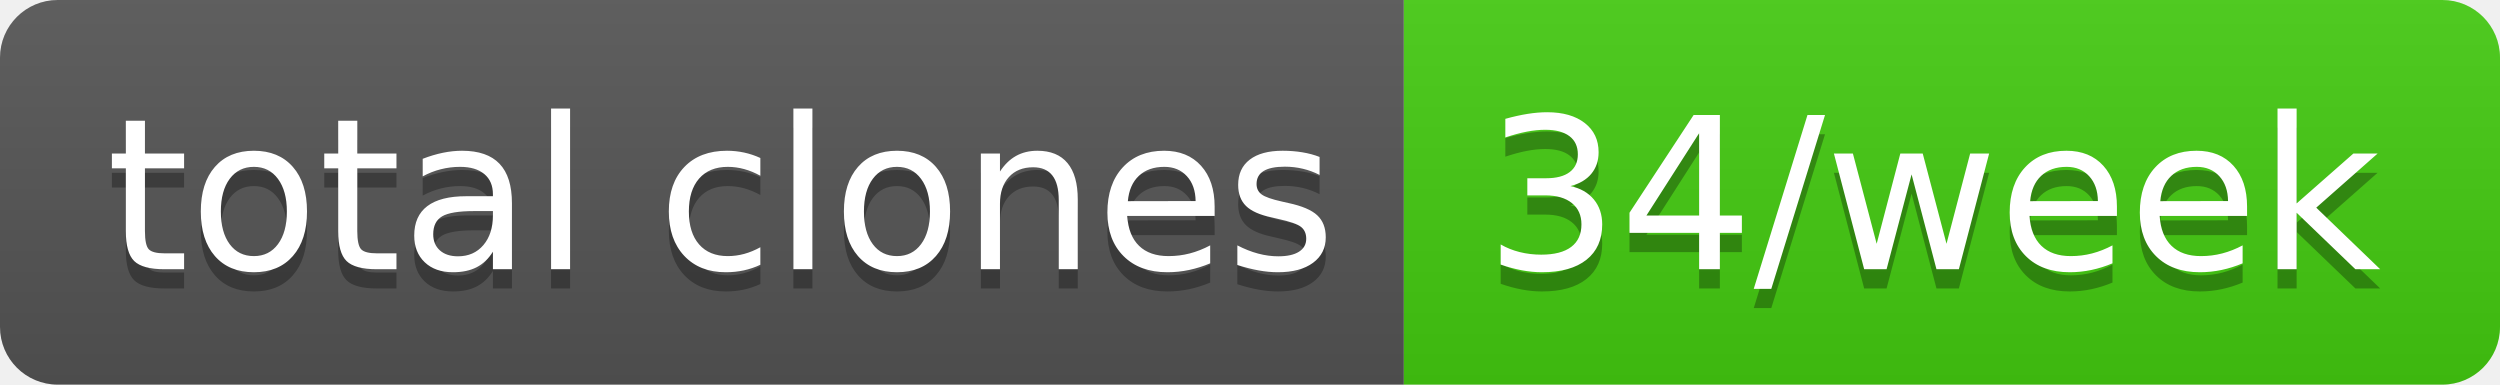
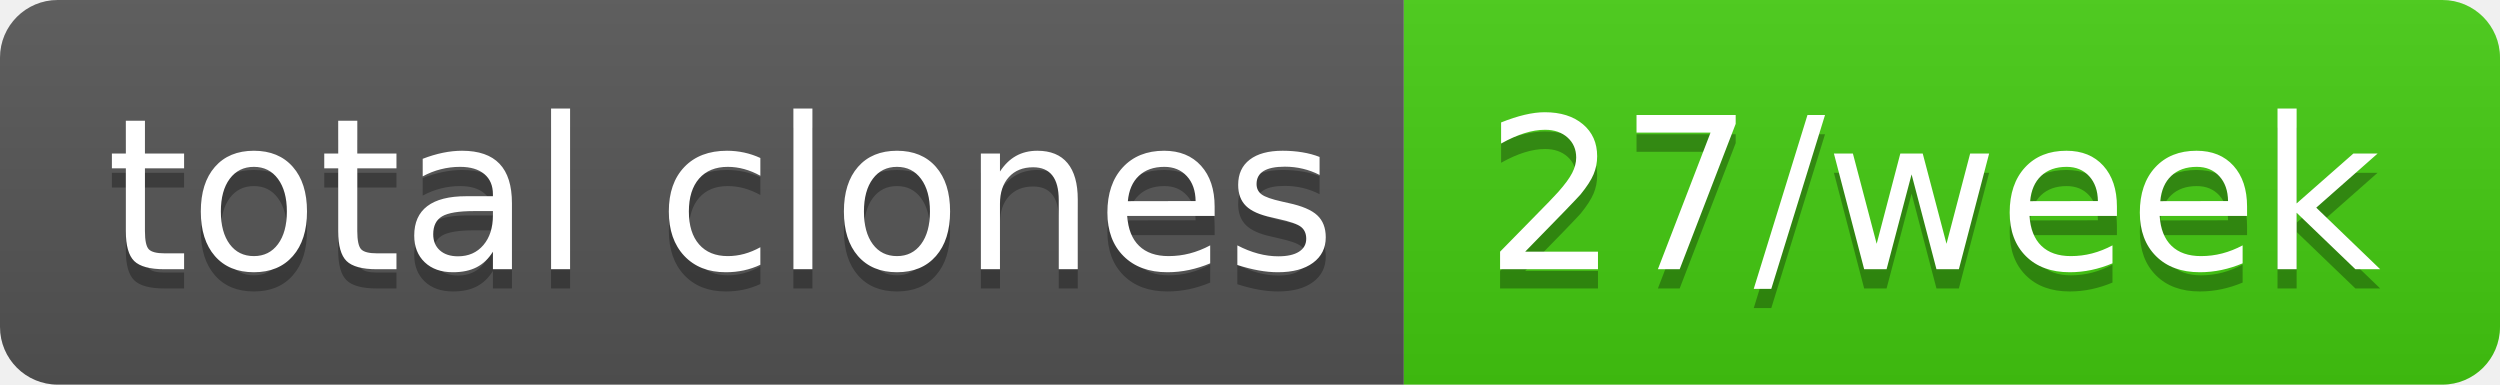
- <svg xmlns="http://www.w3.org/2000/svg" width="130" height="20" role="img" aria-label="total clones: 34/week">
+ <svg xmlns="http://www.w3.org/2000/svg" width="130" height="20" role="img" aria-label="total clones: 27/week">
  <linearGradient id="s" x2="0" y2="100%">
    <stop offset="0" stop-color="#bbb" stop-opacity=".1" />
    <stop offset="1" stop-opacity=".1" />
  </linearGradient>
  <clipPath id="r">
    <rect width="130" height="20" rx="3" fill="#fff" />
  </clipPath>
  <g clip-path="url(#r)">
    <rect width="73" height="20" fill="#555" />
    <rect x="73" width="57" height="20" fill="#4c1" />
    <rect width="130" height="20" fill="url(#s)" />
  </g>
  <g fill="#fff" text-anchor="middle" font-family="Verdana,Geneva,DejaVu Sans,sans-serif" text-rendering="geometricPrecision" font-size="110">
    <text aria-hidden="true" x="375" y="150" fill="#010101" fill-opacity=".3" transform="scale(.1)" textLength="630">total clones</text>
    <text x="375" y="140" transform="scale(.1)" fill="#fff" textLength="630">total clones</text>
-     <text aria-hidden="true" x="1005" y="150" fill="#010101" fill-opacity=".3" transform="scale(.1)" textLength="470">34/week</text>
-     <text x="1005" y="140" transform="scale(.1)" fill="#fff" textLength="470">34/week</text>
+     <text aria-hidden="true" x="1005" y="150" fill="#010101" fill-opacity=".3" transform="scale(.1)" textLength="470">27/week</text>
+     <text x="1005" y="140" transform="scale(.1)" fill="#fff" textLength="470">27/week</text>
  </g>
</svg>
